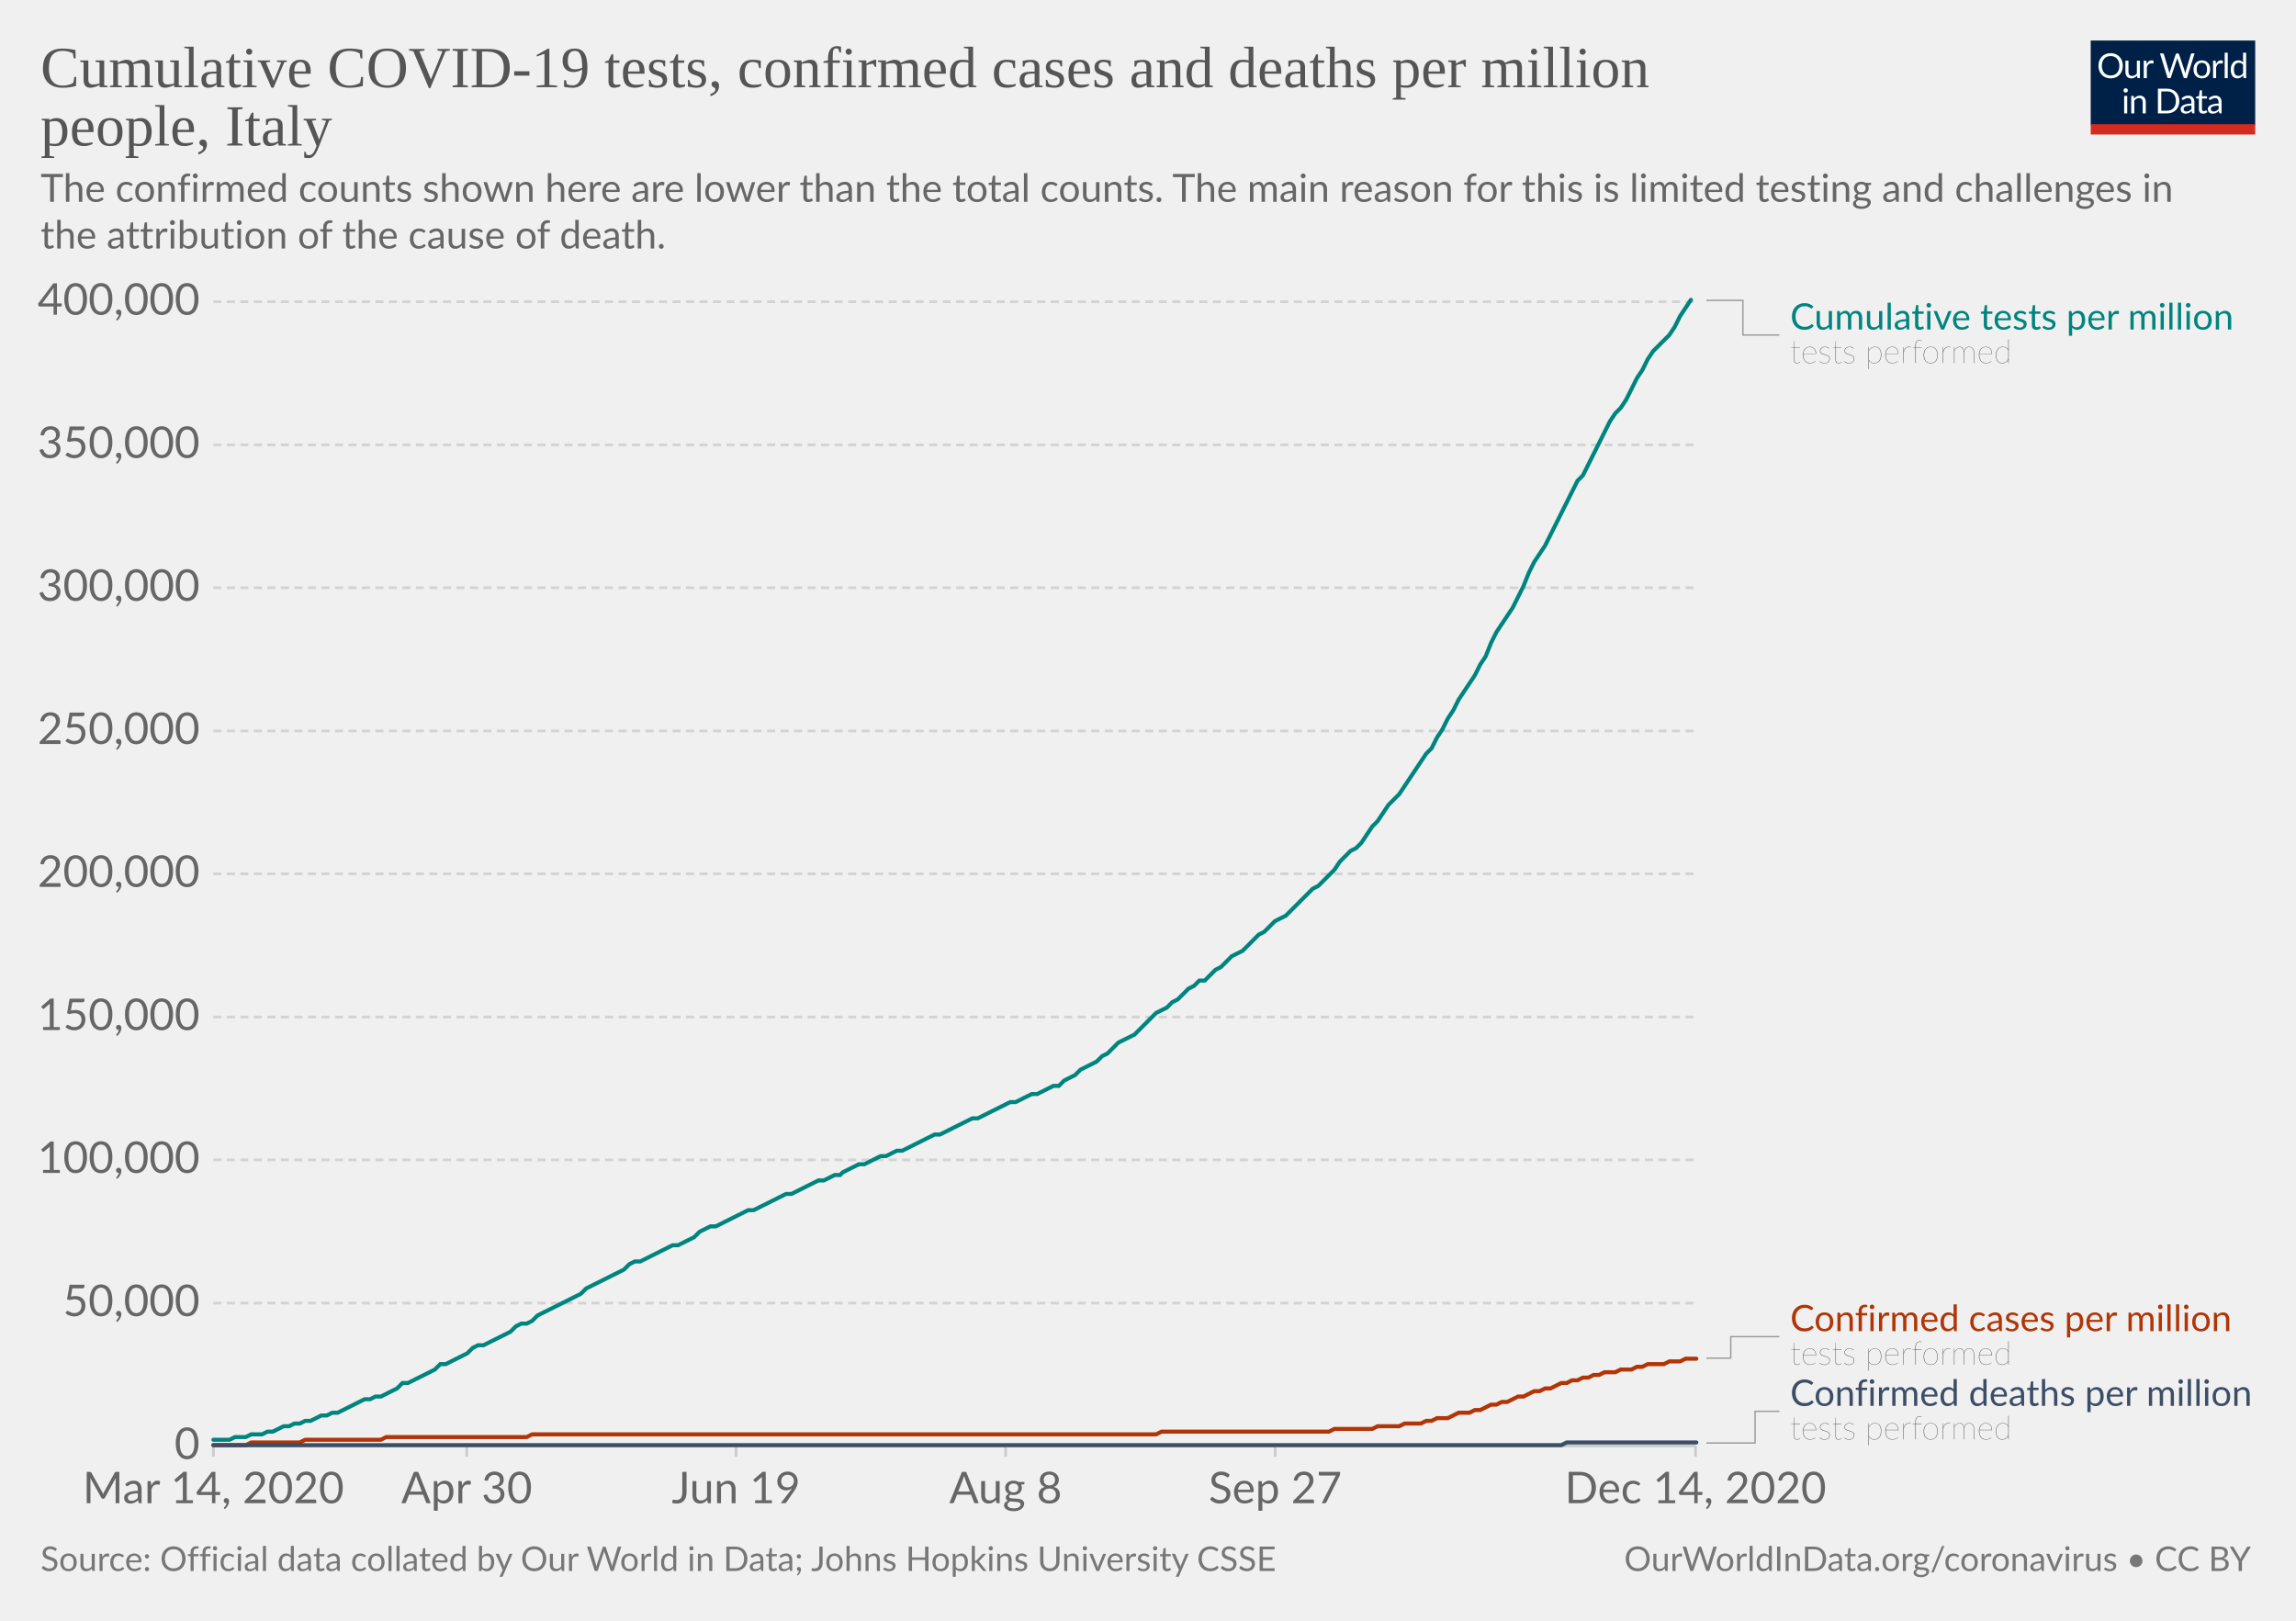
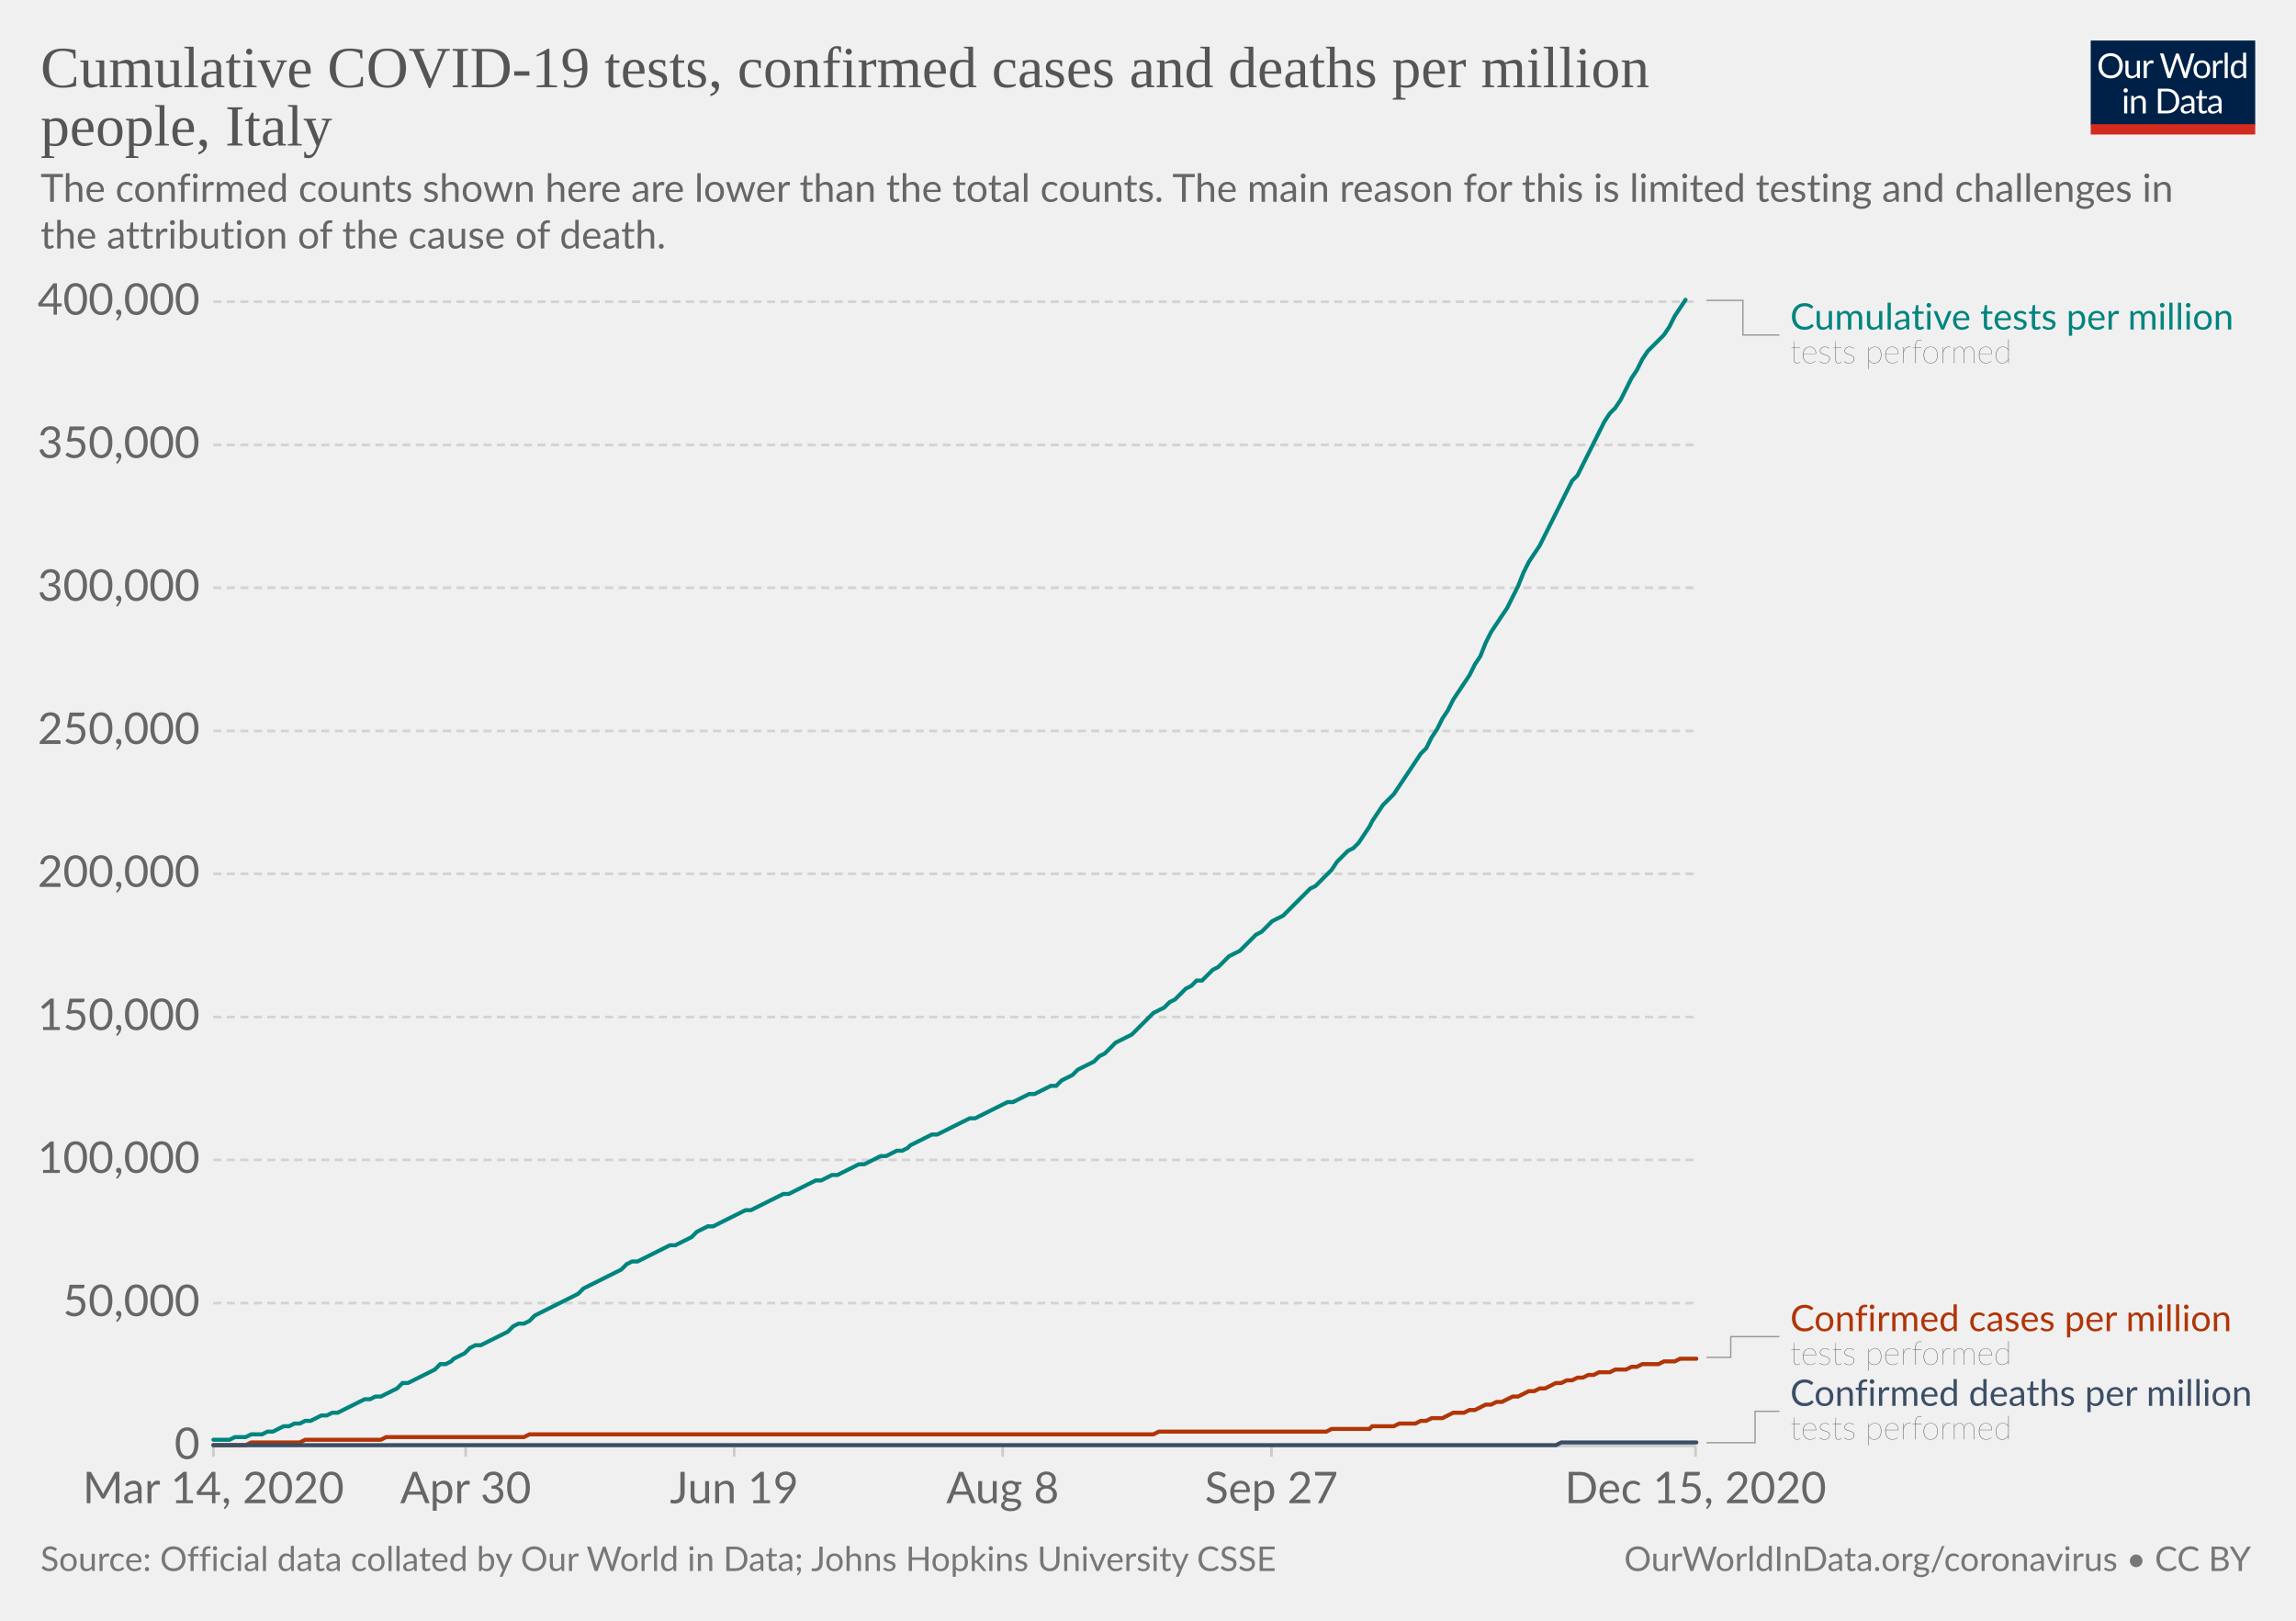
<svg xmlns="http://www.w3.org/2000/svg" version="1.1" style="background-color:#fff;-webkit-font-smoothing:antialiased" width="850" height="600" viewBox="0 0 850 600" font-family="Lato,'Helvetica Neue',Helvetica,Arial,sans-serif" font-size="18" text-rendering="optimizeLegibility">
  <g class="HeaderView">
    <g transform="matrix(.29 0 0 .29 774 15)">
      <svg width="210" height="120" viewBox="0 0 210 120" fill="none">
        <g clip-path="url(#clip0)">
          <path d="M0 0h210v107.89H0V0z" fill="#002147" />
          <path d="M40.98 32.25c0 2.36-.38 4.53-1.12 6.51a14.26 14.26 0 01-8.1 8.4c-1.9.78-4.02 1.17-6.34 1.17a16.6 16.6 0 01-6.33-1.17 14.31 14.31 0 01-8.08-8.4 18.29 18.29 0 01-1.12-6.51c0-2.36.38-4.53 1.12-6.5a14.32 14.32 0 018.07-8.44c1.92-.8 4.03-1.19 6.34-1.19 2.32 0 4.43.4 6.34 1.19 1.92.8 3.56 1.9 4.93 3.34a14.87 14.87 0 013.17 5.1 18.1 18.1 0 011.12 6.5zm-4.38 0c0-1.94-.26-3.68-.8-5.22a10.91 10.91 0 00-2.24-3.89 9.68 9.68 0 00-3.52-2.46 11.95 11.95 0 00-4.62-.86c-1.68 0-3.21.28-4.6.86a9.88 9.88 0 00-3.54 2.46 10.91 10.91 0 00-2.24 3.9c-.53 1.53-.8 3.27-.8 5.2 0 1.94.27 3.68.8 5.22a11.17 11.17 0 002.24 3.9 10.01 10.01 0 003.55 2.44c1.38.56 2.9.83 4.6.83 1.7 0 3.24-.27 4.61-.83a9.8 9.8 0 003.52-2.44 11.17 11.17 0 002.25-3.9c.53-1.54.8-3.28.8-5.21zm26.22-6.54V48H60.5c-.56 0-.9-.27-1.05-.81l-.31-2.4a12.45 12.45 0 01-3.26 2.6c-1.2.64-2.58.96-4.13.96-1.22 0-2.3-.2-3.24-.6a6.52 6.52 0 01-2.33-1.7 7.37 7.37 0 01-1.43-2.67c-.3-1.04-.46-2.2-.46-3.45V25.7h3.91v14.22c0 1.68.38 2.99 1.15 3.91.77.93 1.96 1.39 3.54 1.39 1.16 0 2.24-.27 3.23-.82a10.42 10.42 0 002.8-2.28V25.7h3.91zm8.61 4.47a9.94 9.94 0 012.6-3.56 5.64 5.64 0 013.76-1.3c.47 0 .92.05 1.34.15.44.1.83.27 1.17.49l-.3 2.92c-.09.37-.3.55-.66.55-.2 0-.5-.04-.9-.13a6.21 6.21 0 00-3.24.18c-.54.2-1.03.5-1.47.92-.42.4-.81.9-1.17 1.5-.33.58-.64 1.26-.92 2.02V48H67.7V25.71h2.25c.42 0 .72.08.88.25.16.16.27.44.33.83l.26 3.39zm61.16-13.7L122.75 48h-3.82l-7.99-24.05a21.95 21.95 0 01-.42-1.58 38.36 38.36 0 01-.44 1.58L102.05 48h-3.83L88.4 16.47h3.54c.38 0 .7.1.95.29.26.2.43.43.5.73l6.52 21.9c.1.4.2.83.28 1.28.1.46.2.94.29 1.46l.3-1.46c.12-.47.25-.9.38-1.27l7.41-21.91c.1-.25.26-.48.51-.69.27-.22.58-.33.95-.33h1.23c.38 0 .69.1.92.29.24.2.41.43.53.73l7.4 21.9a28.4 28.4 0 01.68 2.62 29.52 29.52 0 01.52-2.61l6.54-21.91c.07-.27.23-.5.48-.7.27-.21.58-.32.95-.32h3.32zm9.35 8.88c1.63 0 3.1.27 4.4.82a9.43 9.43 0 015.46 5.94c.5 1.4.74 2.98.74 4.73 0 1.76-.25 3.34-.74 4.75a9.43 9.43 0 01-5.46 5.92c-1.3.52-2.77.79-4.4.79-1.64 0-3.12-.27-4.44-.8a9.42 9.42 0 01-3.35-2.3c-.92-1-1.63-2.2-2.13-3.61-.49-1.41-.73-3-.73-4.75s.24-3.33.73-4.73c.5-1.43 1.2-2.64 2.13-3.63a9.4 9.4 0 013.35-2.31c1.32-.55 2.8-.82 4.44-.82zm0 19.89c2.2 0 3.84-.73 4.93-2.2 1.08-1.48 1.63-3.54 1.63-6.18 0-2.66-.55-4.72-1.63-6.2-1.09-1.49-2.73-2.23-4.93-2.23-1.12 0-2.09.2-2.93.57a5.7 5.7 0 00-2.06 1.65 7.5 7.5 0 00-1.24 2.67c-.26 1.04-.4 2.22-.4 3.54 0 2.64.55 4.7 1.64 6.18 1.1 1.47 2.76 2.2 4.99 2.2zm17.97-15.07a9.94 9.94 0 012.6-3.56 5.64 5.64 0 013.76-1.3c.47 0 .91.05 1.34.15.44.1.83.27 1.16.49l-.28 2.92c-.09.37-.31.55-.66.55-.2 0-.5-.04-.9-.13a6.2 6.2 0 00-3.24.18c-.54.2-1.03.5-1.47.92-.43.4-.82.9-1.17 1.5a13.1 13.1 0 00-.92 2.02V48h-3.94V25.71h2.24c.43 0 .72.08.88.25.17.16.28.44.33.83l.27 3.39zm15.04-14.59V48h-3.92V15.6h3.92zm19.55 15.43a6.22 6.22 0 00-2.38-2.05 6.7 6.7 0 00-2.86-.6c-2.07 0-3.66.75-4.77 2.23-1.12 1.48-1.68 3.6-1.68 6.33 0 1.46.13 2.7.38 3.74a7.29 7.29 0 001.1 2.56 4.35 4.35 0 001.78 1.45c.7.3 1.5.46 2.4.46 1.29 0 2.41-.3 3.36-.88a9.6 9.6 0 002.67-2.49V31.02zm3.91-15.43V48h-2.33c-.56 0-.9-.27-1.06-.81l-.35-2.71a12.13 12.13 0 01-3.25 2.77 8.28 8.28 0 01-4.23 1.06 7.31 7.31 0 01-6.14-2.9c-.73-.96-1.3-2.15-1.69-3.57a18.35 18.35 0 01.07-9.48 11.29 11.29 0 011.89-3.7 8.7 8.7 0 017.06-3.34 7.96 7.96 0 016.12 2.62V15.59h3.91zM46.61 70.71V93H42.7V70.71h3.91zm.84-7c0 .39-.08.75-.24 1.09a2.81 2.81 0 01-1.52 1.47 2.67 2.67 0 01-2.16 0 2.9 2.9 0 01-1.45-1.47 2.67 2.67 0 010-2.16c.15-.35.35-.65.6-.9.25-.27.53-.47.85-.62a2.67 2.67 0 012.16 0c.35.15.65.35.9.62.27.25.47.55.62.9.16.34.24.7.24 1.08zm7.97 10.24c.49-.54 1-1.04 1.54-1.48a9.85 9.85 0 013.66-1.84 8.96 8.96 0 015.43.35c.94.4 1.72.97 2.33 1.71a7.36 7.36 0 011.43 2.67c.32 1.04.49 2.19.49 3.45V93h-3.94V78.81c0-1.69-.4-3-1.17-3.92-.76-.93-1.93-1.4-3.5-1.4a6.6 6.6 0 00-3.25.83c-1 .56-1.92 1.31-2.77 2.27V93h-3.94V70.71h2.35c.56 0 .9.28 1.04.82l.3 2.42zm57.7 3.3c0 2.36-.37 4.5-1.11 6.44a14.3 14.3 0 01-3.17 4.98 14.1 14.1 0 01-4.93 3.2c-1.9.76-4.02 1.13-6.33 1.13H85.8V61.47h11.77c2.31 0 4.42.39 6.33 1.15a13.8 13.8 0 018.1 8.18 17.75 17.75 0 011.12 6.45zm-4.37 0c0-1.94-.26-3.67-.8-5.2a10.94 10.94 0 00-2.23-3.87 9.57 9.57 0 00-3.53-2.42 12.23 12.23 0 00-4.61-.83h-7.5v24.62h7.5c1.7 0 3.24-.28 4.61-.84a9.7 9.7 0 003.53-2.4 10.94 10.94 0 002.24-3.87c.53-1.53.8-3.26.8-5.2zm19.8 5.72c-1.8.06-3.34.2-4.62.44-1.26.22-2.3.51-3.1.88-.8.36-1.37.8-1.74 1.3-.35.5-.53 1.05-.53 1.67 0 .58.1 1.1.3 1.52a3 3 0 00.76 1.05c.34.27.73.46 1.17.6.45.11.94.17 1.45.17a7.28 7.28 0 003.5-.81 11.95 11.95 0 002.82-2.2v-4.62zm-12.65-9.11a12.73 12.73 0 013.98-2.66c1.43-.59 3-.88 4.73-.88 1.25 0 2.36.2 3.33.61a6.81 6.81 0 013.94 4.38c.33 1.04.5 2.19.5 3.43V93h-1.74a1.8 1.8 0 01-.88-.18c-.2-.13-.36-.38-.48-.74l-.44-2.12c-.59.55-1.16 1.03-1.72 1.46a9.48 9.48 0 01-3.74 1.7c-.69.15-1.46.23-2.3.23-.87 0-1.69-.12-2.45-.35a5.34 5.34 0 01-3.34-2.93 6.64 6.64 0 01-.49-2.64c0-.88.25-1.72.73-2.53a6.33 6.33 0 012.35-2.17c1.09-.63 2.5-1.15 4.25-1.54 1.75-.41 3.89-.65 6.42-.7v-1.75c0-1.73-.37-3.03-1.12-3.91-.75-.9-1.84-1.34-3.28-1.34-.97 0-1.78.12-2.44.37-.64.23-1.2.5-1.7.81l-1.23.82c-.33.23-.67.35-1 .35-.27 0-.5-.07-.69-.2a2.1 2.1 0 01-.48-.53l-.7-1.25zm27.67 19.5c-1.76 0-3.12-.5-4.07-1.48-.94-.98-1.41-2.4-1.41-4.25V74h-2.68a.9.9 0 01-.6-.2c-.16-.14-.24-.36-.24-.66v-1.56l3.65-.46.9-6.89a.9.9 0 01.29-.52.88.88 0 01.62-.22H142v7.67h6.44V74H142v13.38c0 .94.22 1.63.68 2.09.45.45 1.04.68 1.76.68a3.21 3.21 0 001.85-.53l.55-.35c.16-.12.3-.18.41-.18.2 0 .4.13.55.38l1.15 1.87a7.45 7.45 0 01-2.44 1.5c-.96.35-1.94.52-2.95.52zm19.68-10.4c-1.8.07-3.34.21-4.62.45-1.26.22-2.3.51-3.1.88-.8.36-1.37.8-1.74 1.3-.35.5-.53 1.05-.53 1.67 0 .58.1 1.1.3 1.52.18.42.44.77.76 1.05.34.27.73.46 1.17.6.45.11.94.17 1.45.17a7.3 7.3 0 003.5-.81 12.04 12.04 0 002.82-2.2v-4.62zm-12.65-9.1a12.72 12.72 0 013.99-2.66c1.42-.59 3-.88 4.72-.88 1.25 0 2.36.2 3.33.61a6.81 6.81 0 013.94 4.38c.33 1.04.5 2.19.5 3.43V93h-1.74a1.8 1.8 0 01-.88-.18c-.2-.13-.36-.38-.48-.74l-.44-2.12c-.59.55-1.16 1.03-1.72 1.46a9.48 9.48 0 01-3.74 1.7c-.69.15-1.46.23-2.3.23-.87 0-1.69-.12-2.45-.35a5.33 5.33 0 01-3.34-2.93 6.62 6.62 0 01-.49-2.64c0-.88.25-1.72.73-2.53a6.33 6.33 0 012.35-2.17c1.09-.63 2.5-1.15 4.25-1.54a31.2 31.2 0 016.42-.7v-1.75c0-1.73-.37-3.03-1.12-3.91-.75-.9-1.84-1.34-3.28-1.34-.97 0-1.78.12-2.44.37-.64.23-1.2.5-1.7.81-.46.3-.87.57-1.22.82-.34.23-.68.35-1.02.35-.26 0-.49-.07-.68-.2a1.88 1.88 0 01-.48-.53l-.7-1.25z" fill="#fff" />
          <path fill="#D42B21" d="M0 106.79h210V120H0z" />
        </g>
        <defs>
          <clipPath id="clip0">
            <path fill="#fff" d="M0 0h210v120H0z" />
          </clipPath>
        </defs>
      </svg>
    </g>
    <a href="https://ourworldindata.org/grapher/covid-tests-cases-deaths-per-million?tab=chart&amp;stackMode=absolute&amp;time=2020-03-14..latest&amp;region=World" target="_blank" rel="noopener" font-family="&quot;Playfair Display&quot;,Georgia,&quot;Times New Roman&quot;,serif">
      <text font-size="21.6" x="15" y="32.3" fill="#555">
        <tspan x="15" y="32.28">Cumulative COVID-19 tests, confirmed cases and deaths per million</tspan>
        <tspan x="15" y="53.88">people, Italy</tspan>
      </text>
    </a>
    <text font-size="14.4" x="15" y="74.7" fill="#666">
      <tspan x="15" y="74.72">The confirmed counts shown here are lower than the total counts. The main reason for this is limited testing and challenges in</tspan>
      <tspan x="15" y="92">the attribution of the cause of death.</tspan>
    </text>
  </g>
  <g class="LineChart">
    <defs>
      <clipPath id="a">
        <path d="M68.97 0h830v890.6h-830z" />
      </clipPath>
    </defs>
    <g class="DualAxisView">
      <g class="HorizontalAxis">
-         <path stroke="#ccc" d="M79 535.3v4M172.8 535.3v4M272.5 535.3v4M372.3 535.3v4M472.1 535.3v4M627.7 535.3v4" />
+         <path stroke="#ccc" d="M79 535.3v4M172.4 535.3v4M271.8 535.3v4M371.2 535.3v4M470.7 535.3v4M627.7 535.3v4" />
        <text x="79" y="556.5" fill="#666" text-anchor="middle" font-size="16.2">Mar 14, 2020</text>
-         <text x="172.8" y="556.5" fill="#666" text-anchor="middle" font-size="16.2">Apr 30</text>
-         <text x="272.5" y="556.5" fill="#666" text-anchor="middle" font-size="16.2">Jun 19</text>
-         <text x="372.3" y="556.5" fill="#666" text-anchor="middle" font-size="16.2">Aug 8</text>
-         <text x="472.1" y="556.5" fill="#666" text-anchor="middle" font-size="16.2">Sep 27</text>
-         <text x="627.7" y="556.5" fill="#666" text-anchor="middle" font-size="16.2">Dec 14, 2020</text>
+         <text x="172.4" y="556.5" fill="#666" text-anchor="middle" font-size="16.2">Apr 30</text>
+         <text x="271.8" y="556.5" fill="#666" text-anchor="middle" font-size="16.2">Jun 19</text>
+         <text x="371.2" y="556.5" fill="#666" text-anchor="middle" font-size="16.2">Aug 8</text>
+         <text x="470.7" y="556.5" fill="#666" text-anchor="middle" font-size="16.2">Sep 27</text>
+         <text x="627.7" y="556.5" fill="#666" text-anchor="middle" font-size="16.2">Dec 15, 2020</text>
      </g>
      <g class="VerticalAxis" fill="#666" dominant-baseline="middle" text-anchor="end" font-size="16.2">
        <text x="73.97" y="535.3">0</text>
        <text x="73.97" y="482.4">50,000</text>
        <text x="73.97" y="429.4">100,000</text>
        <text x="73.97" y="376.5">150,000</text>
        <text x="73.97" y="323.5">200,000</text>
        <text x="73.97" y="270.6">250,000</text>
        <text x="73.97" y="217.6">300,000</text>
        <text x="73.97" y="164.7">350,000</text>
        <text x="73.97" y="111.7">400,000</text>
      </g>
      <g class="AxisGridLines horizontalLines">
        <path stroke="#ccc" d="M78.97 535.3h548.77" />
        <path stroke="#d3d3d3" stroke-dasharray="3,2" d="M78.97 482.4h548.77M78.97 429.4h548.77M78.97 376.5h548.77M78.97 323.5h548.77M78.97 270.6h548.77M78.97 217.6h548.77M78.97 164.7h548.77M78.97 111.7h548.77" />
      </g>
    </g>
    <g clip-path="url(#a)">
      <g class="LineLabels" cursor="default">
        <g class="legendMark">
          <g class="indicator">
            <path d="M631.74 111.2h13.5v12.82h13.5" stroke="#999" stroke-width=".5" fill="none" />
          </g>
          <text font-size="13.5" x="662.7" y="122" fill="#00847E">
            <tspan x="662.74" y="122">Cumulative tests per million</tspan>
          </text>
          <text font-size="12.15" x="662.7" y="134.4" fill="#333" class="textAnnotation" font-weight="lighter">
            <tspan x="662.74" y="134.42">tests performed</tspan>
          </text>
        </g>
        <g class="legendMark">
          <g class="indicator">
-             <path d="M631.74 502.8h9v-7.97h18" stroke="#999" stroke-width=".5" fill="none" />
+             <path d="M631.74 502.5h9v-7.68h18" stroke="#999" stroke-width=".5" fill="none" />
          </g>
          <text font-size="13.5" x="662.7" y="492.8" fill="#B13507">
            <tspan x="662.74" y="492.8">Confirmed cases per million</tspan>
          </text>
          <text font-size="12.15" x="662.7" y="505.2" fill="#333" class="textAnnotation" font-weight="lighter">
            <tspan x="662.74" y="505.22">tests performed</tspan>
          </text>
        </g>
        <g class="legendMark">
          <g class="indicator">
-             <path d="M631.74 534.2h18v-11.73h9" stroke="#999" stroke-width=".5" fill="none" />
+             <path d="M631.74 534.1h18v-11.63h9" stroke="#999" stroke-width=".5" fill="none" />
          </g>
-           <text font-size="13.5" x="662.7" y="520.5" fill="#3C4E66">
+           <text font-size="13.5" x="662.7" y="520.4" fill="#3C4E66">
            <tspan x="662.74" y="520.45">Confirmed deaths per million</tspan>
          </text>
          <text font-size="12.15" x="662.7" y="532.9" fill="#333" class="textAnnotation" font-weight="lighter">
            <tspan x="662.74" y="532.87">tests performed</tspan>
          </text>
        </g>
      </g>
      <g class="Lines">
        <g class="key-Italy_1">
-           <path stroke="#B13507" stroke-linecap="round" d="M79 535h12l2-1h18l2-1h28l2-1h52l2-1h231l2-1h62l2-1h14l2-1h8l2-1h6l2-1h2l2-1h4l2-1 2-1h4l2-1h2l2-1 2-1h2l2-1h2l2-1 2-1h2l2-1 2-1h2l2-1h2l2-1 2-1h2l2-1h2l2-1h2l2-1h2l2-1h4l2-1h4l2-1h2l2-1h6l2-1h4l2-1h4" fill="none" stroke-width="1.5" />
+           <path stroke="#B13507" stroke-linecap="round" d="M79 535h12l2-1h18l2-1h28l2-1h51l2-1h231l2-1h62l2-1h14l1-1h8l2-1h6l2-1h2l2-1h4l2-1 2-1h4l2-1h2l2-1 2-1h2l2-1h2l2-1 2-1h2l2-1 2-1h2l2-1h2l2-1 2-1h2l2-1h2l2-1h2l2-1h2l2-1h4l2-1h4l2-1h2l2-1h6l2-1h4l2-1h6" fill="none" stroke-width="1.5" />
        </g>
        <g class="key-Italy_2">
-           <path stroke="#3C4E66" stroke-linecap="round" d="M79 535h499l2-1h48" fill="none" stroke-width="1.5" />
+           <path stroke="#3C4E66" stroke-linecap="round" d="M79 535h497l2-1h50" fill="none" stroke-width="1.5" />
        </g>
        <g class="key-Italy_0">
-           <path stroke="#00847E" stroke-linecap="round" d="M79 533h6l2-1h4l2-1h4l2-1h2l2-1 2-1h2l2-1h2l2-1h2l2-1 2-1h2l2-1h2l2-1 2-1 2-1 2-1 2-1h2l2-1h2l2-1 2-1 2-1 2-2h2l2-1 2-1 2-1 2-1 2-1 2-2h2l2-1 2-1 2-1 2-1 2-2 2-1h2l2-1 2-1 2-1 2-1 2-1 2-2 2-1h2l2-1 2-2 2-1 2-1 2-1 2-1 2-1 2-1 2-1 2-1 2-2 2-1 2-1 2-1 2-1 2-1 2-1 2-1 2-2 2-1h2l2-1 2-1 2-1 2-1 2-1 2-1h2l2-1 2-1 2-1 2-2 2-1 2-1h2l2-1 2-1 2-1 2-1 2-1 2-1h2l2-1 2-1 2-1 2-1 2-1 2-1h2l2-1 2-1 2-1 2-1 2-1h2l2-1 2-1h2l1-1 2-1 2-1 2-1h2l2-1 2-1 2-1h2l2-1 2-1h2l2-1 2-1 2-1 2-1 2-1 2-1h2l2-1 2-1 2-1 2-1 2-1 2-1h2l2-1 2-1 2-1 2-1 2-1 2-1h2l2-1 2-1 2-1h2l2-1 2-1 2-1h2l2-2 2-1 2-1 2-2 2-1 2-1 2-1 2-2 2-1 2-2 2-2 2-1 2-1 2-1 2-2 2-2 2-2 2-2 2-1 2-1 2-2 2-1 2-2 2-2 2-1 2-2h2l2-2 2-2 2-1 2-2 2-2 2-1 2-1 2-2 2-2 2-2 2-1 2-2 2-2 2-1 2-1 2-2 2-2 2-2 2-2 2-2 2-1 2-2 2-2 2-2 2-3 2-2 2-2 2-1 2-2 2-3 2-3 2-2 2-3 2-3 2-2 2-2 2-3 2-3 2-3 2-3 2-3 2-2 2-4 2-3 2-4 2-3 2-4 2-3 2-3 2-3 2-4 2-3 2-5 2-4 2-3 2-3 2-3 2-4 2-4 2-5 2-4 2-3 2-3 2-4 2-4 2-4 2-4 2-4 2-4 2-2 2-4 2-4 2-4 2-4 2-4 2-3 2-2 2-3 2-4 2-4 2-3 2-4 2-3 2-2 2-2 2-2 2-3 2-4 2-3 2-3" fill="none" stroke-width="1.5" />
+           <path stroke="#00847E" stroke-linecap="round" d="M79 533h6l2-1h4l2-1h4l2-1h2l2-1 2-1h2l2-1h2l2-1h2l2-1 2-1h2l2-1h2l2-1 2-1 2-1 2-1 2-1h2l2-1h2l2-1 2-1 2-1 2-2h2l2-1 2-1 2-1 2-1 2-1 2-2h2l2-1 1-1 2-1 2-1 2-2 2-1h2l2-1 2-1 2-1 2-1 2-1 2-2 2-1h2l2-1 2-2 2-1 2-1 2-1 2-1 2-1 2-1 2-1 2-1 2-2 2-1 2-1 2-1 2-1 2-1 2-1 2-1 2-2 2-1h2l2-1 2-1 2-1 2-1 2-1 2-1h2l2-1 2-1 2-1 2-2 2-1 2-1h2l2-1 2-1 2-1 2-1 2-1 2-1h2l2-1 2-1 2-1 2-1 2-1 2-1h2l2-1 2-1 2-1 2-1 2-1h2l2-1 2-1h2l2-1 2-1 2-1 2-1h2l2-1 2-1 2-1h2l2-1 2-1h2l2-1 1-1 2-1 2-1 2-1 2-1h2l2-1 2-1 2-1 2-1 2-1 2-1h2l2-1 2-1 2-1 2-1 2-1 2-1h2l2-1 2-1 2-1h2l2-1 2-1 2-1h2l2-2 2-1 2-1 2-2 2-1 2-1 2-1 2-2 2-1 2-2 2-2 2-1 2-1 2-1 2-2 2-2 2-2 2-2 2-1 2-1 2-2 2-1 2-2 2-2 2-1 2-2h2l2-2 2-2 2-1 2-2 2-2 2-1 2-1 2-2 2-2 2-2 2-1 2-2 2-2 2-1 2-1 2-2 2-2 2-2 2-2 2-2 2-1 2-2 2-2 2-2 2-3 2-2 2-2 2-1 2-2 2-3 2-3 1-2 2-3 2-3 2-2 2-2 2-3 2-3 2-3 2-3 2-3 2-2 2-4 2-3 2-4 2-3 2-4 2-3 2-3 2-3 2-4 2-3 2-5 2-4 2-3 2-3 2-3 2-4 2-4 2-5 2-4 2-3 2-3 2-4 2-4 2-4 2-4 2-4 2-4 2-2 2-4 2-4 2-4 2-4 2-4 2-3 2-2 2-3 2-4 2-4 2-3 2-4 2-3 2-2 2-2 2-2 2-3 2-4 2-3 2-3" fill="none" stroke-width="1.5" />
        </g>
      </g>
    </g>
  </g>
  <g class="SourcesFooter" fill="#777">
    <g class="clickable" fill="#777">
      <text font-size="12.6" x="15" y="581.6">
        <tspan x="15" y="581.58">Source: Official data collated by Our World in Data; Johns Hopkins University CSSE</tspan>
      </text>
    </g>
    <text font-size="12.6" x="601.3" y="581.6">
      <tspan x="601.27" y="581.58">
        <a target="_blank" href="https://ourworldindata.org/coronavirus" fill="#777">OurWorldInData.org/coronavirus</a> • <a class="cclogo" href="http://creativecommons.org/licenses/by/4.0/deed.en_US" target="_blank" fill="#777">CC BY</a>
      </tspan>
    </text>
  </g>
</svg>
